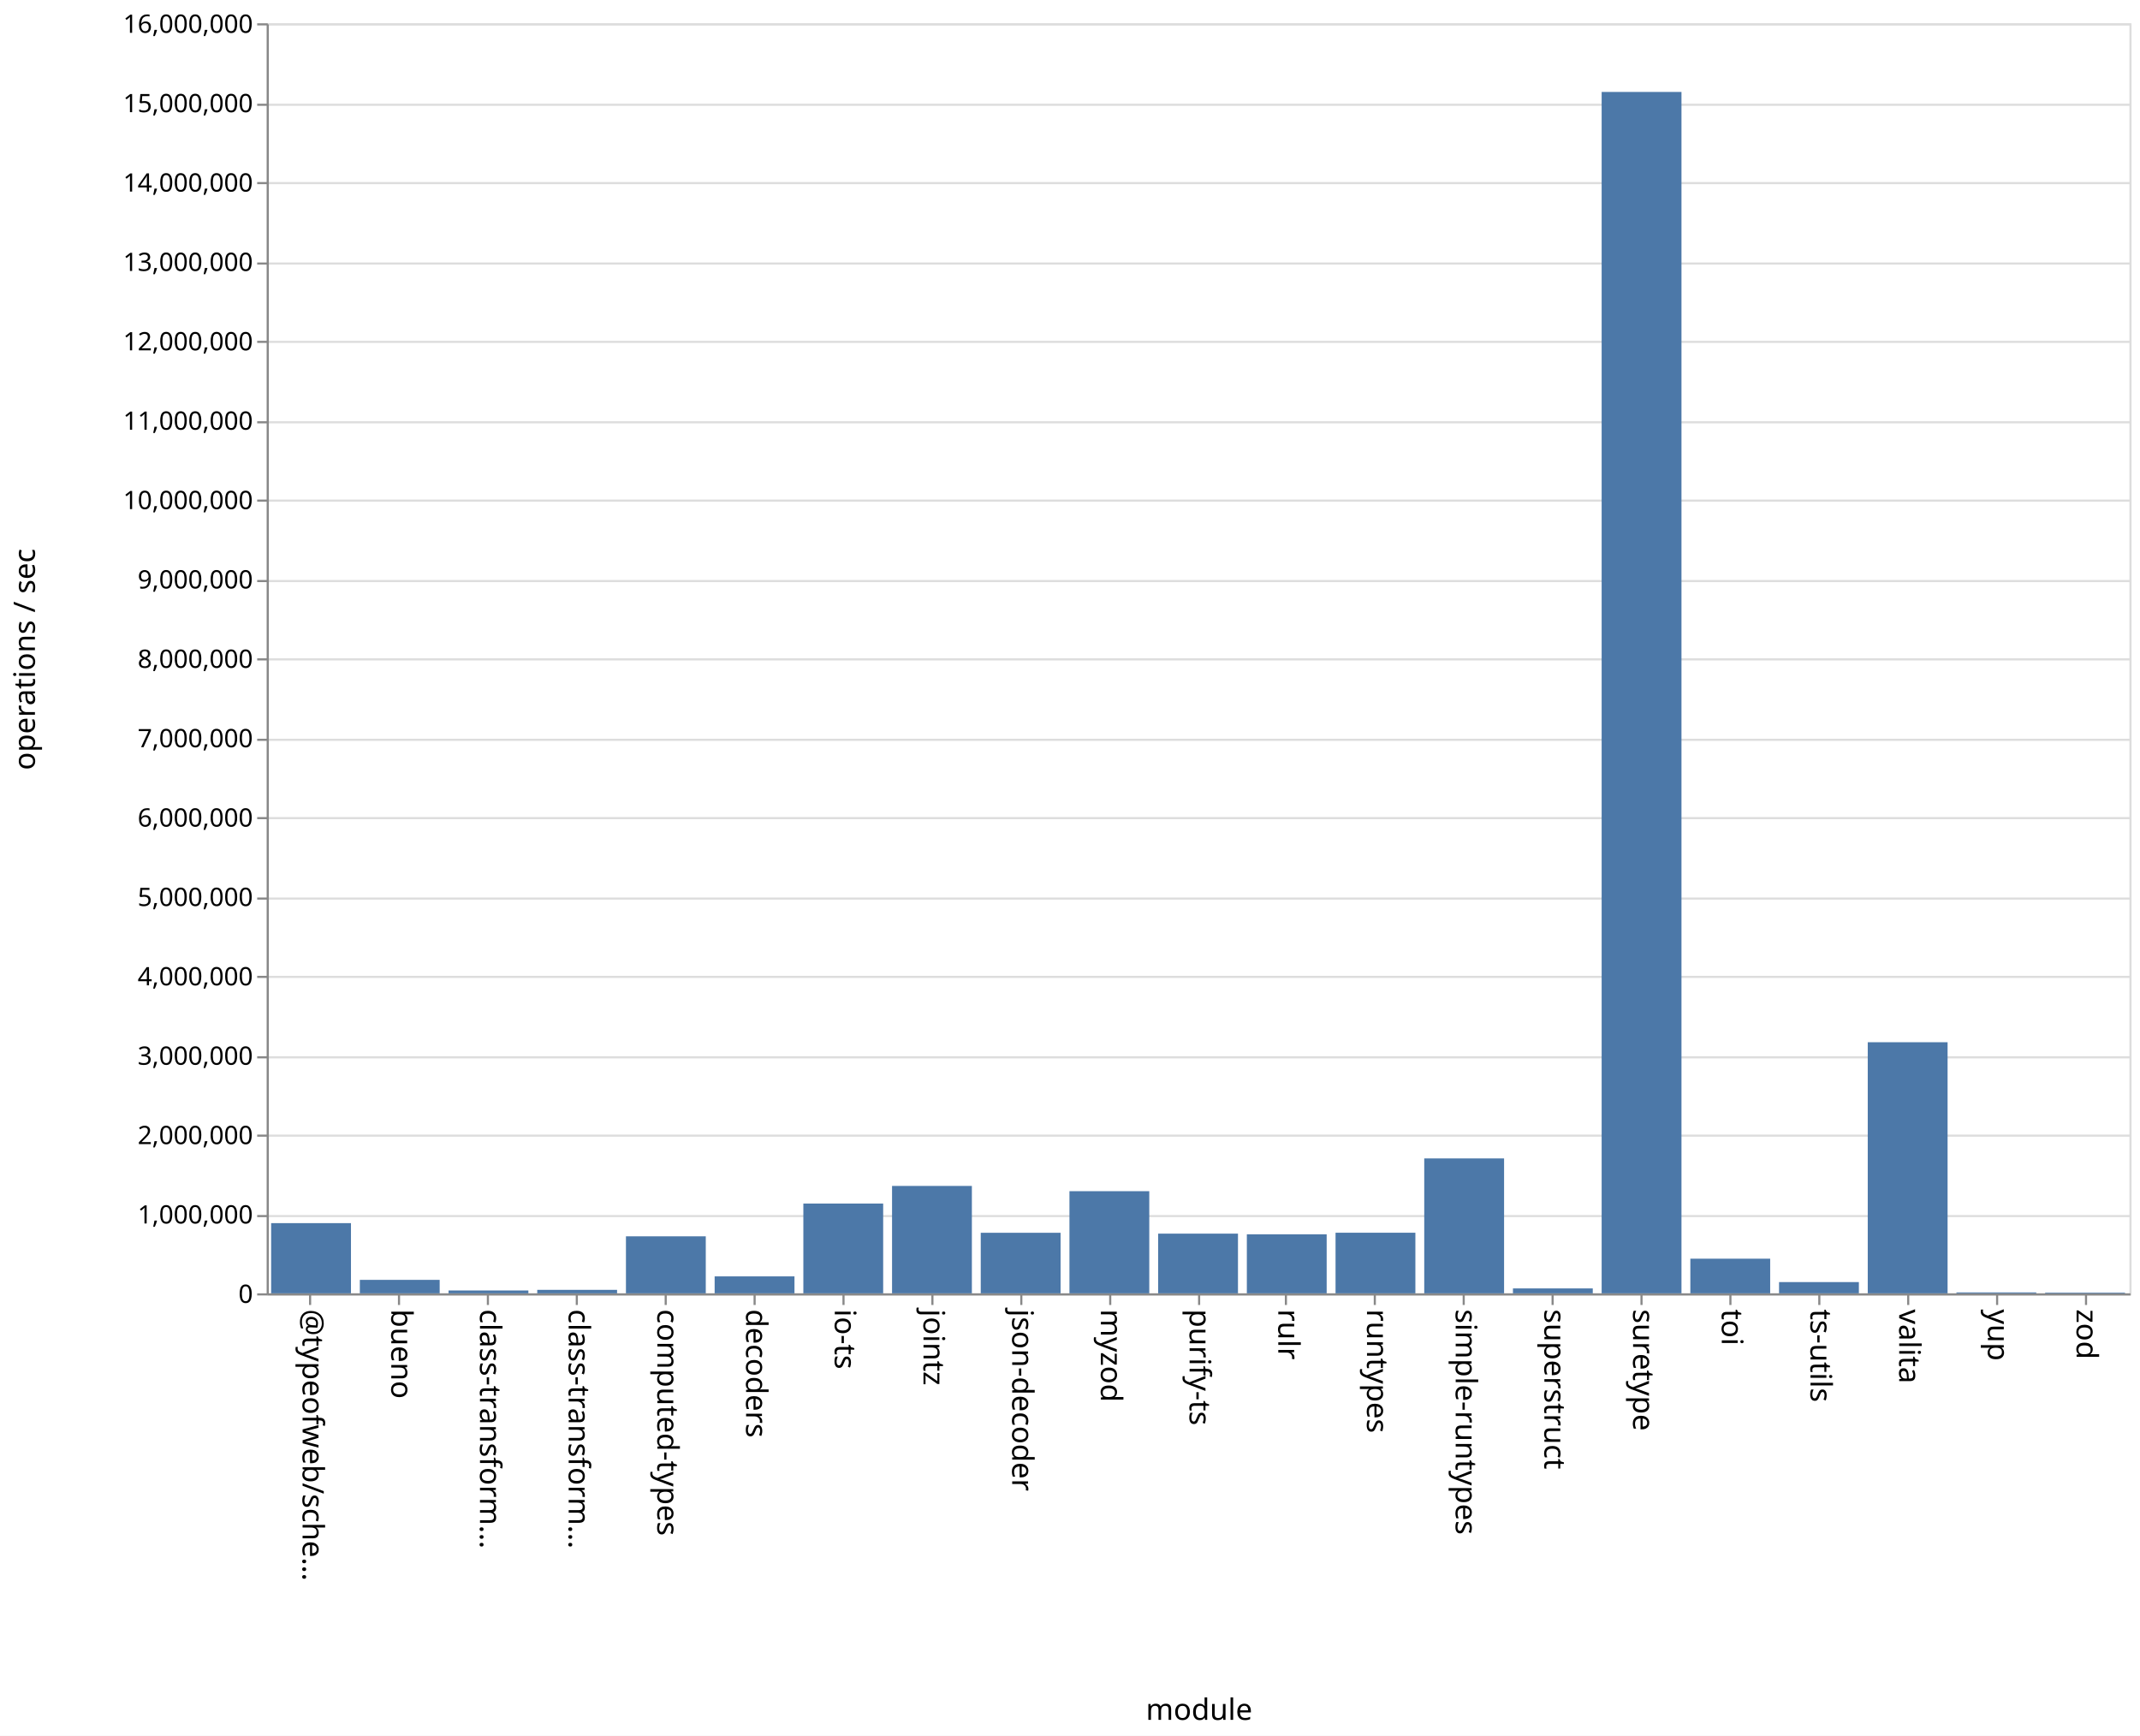
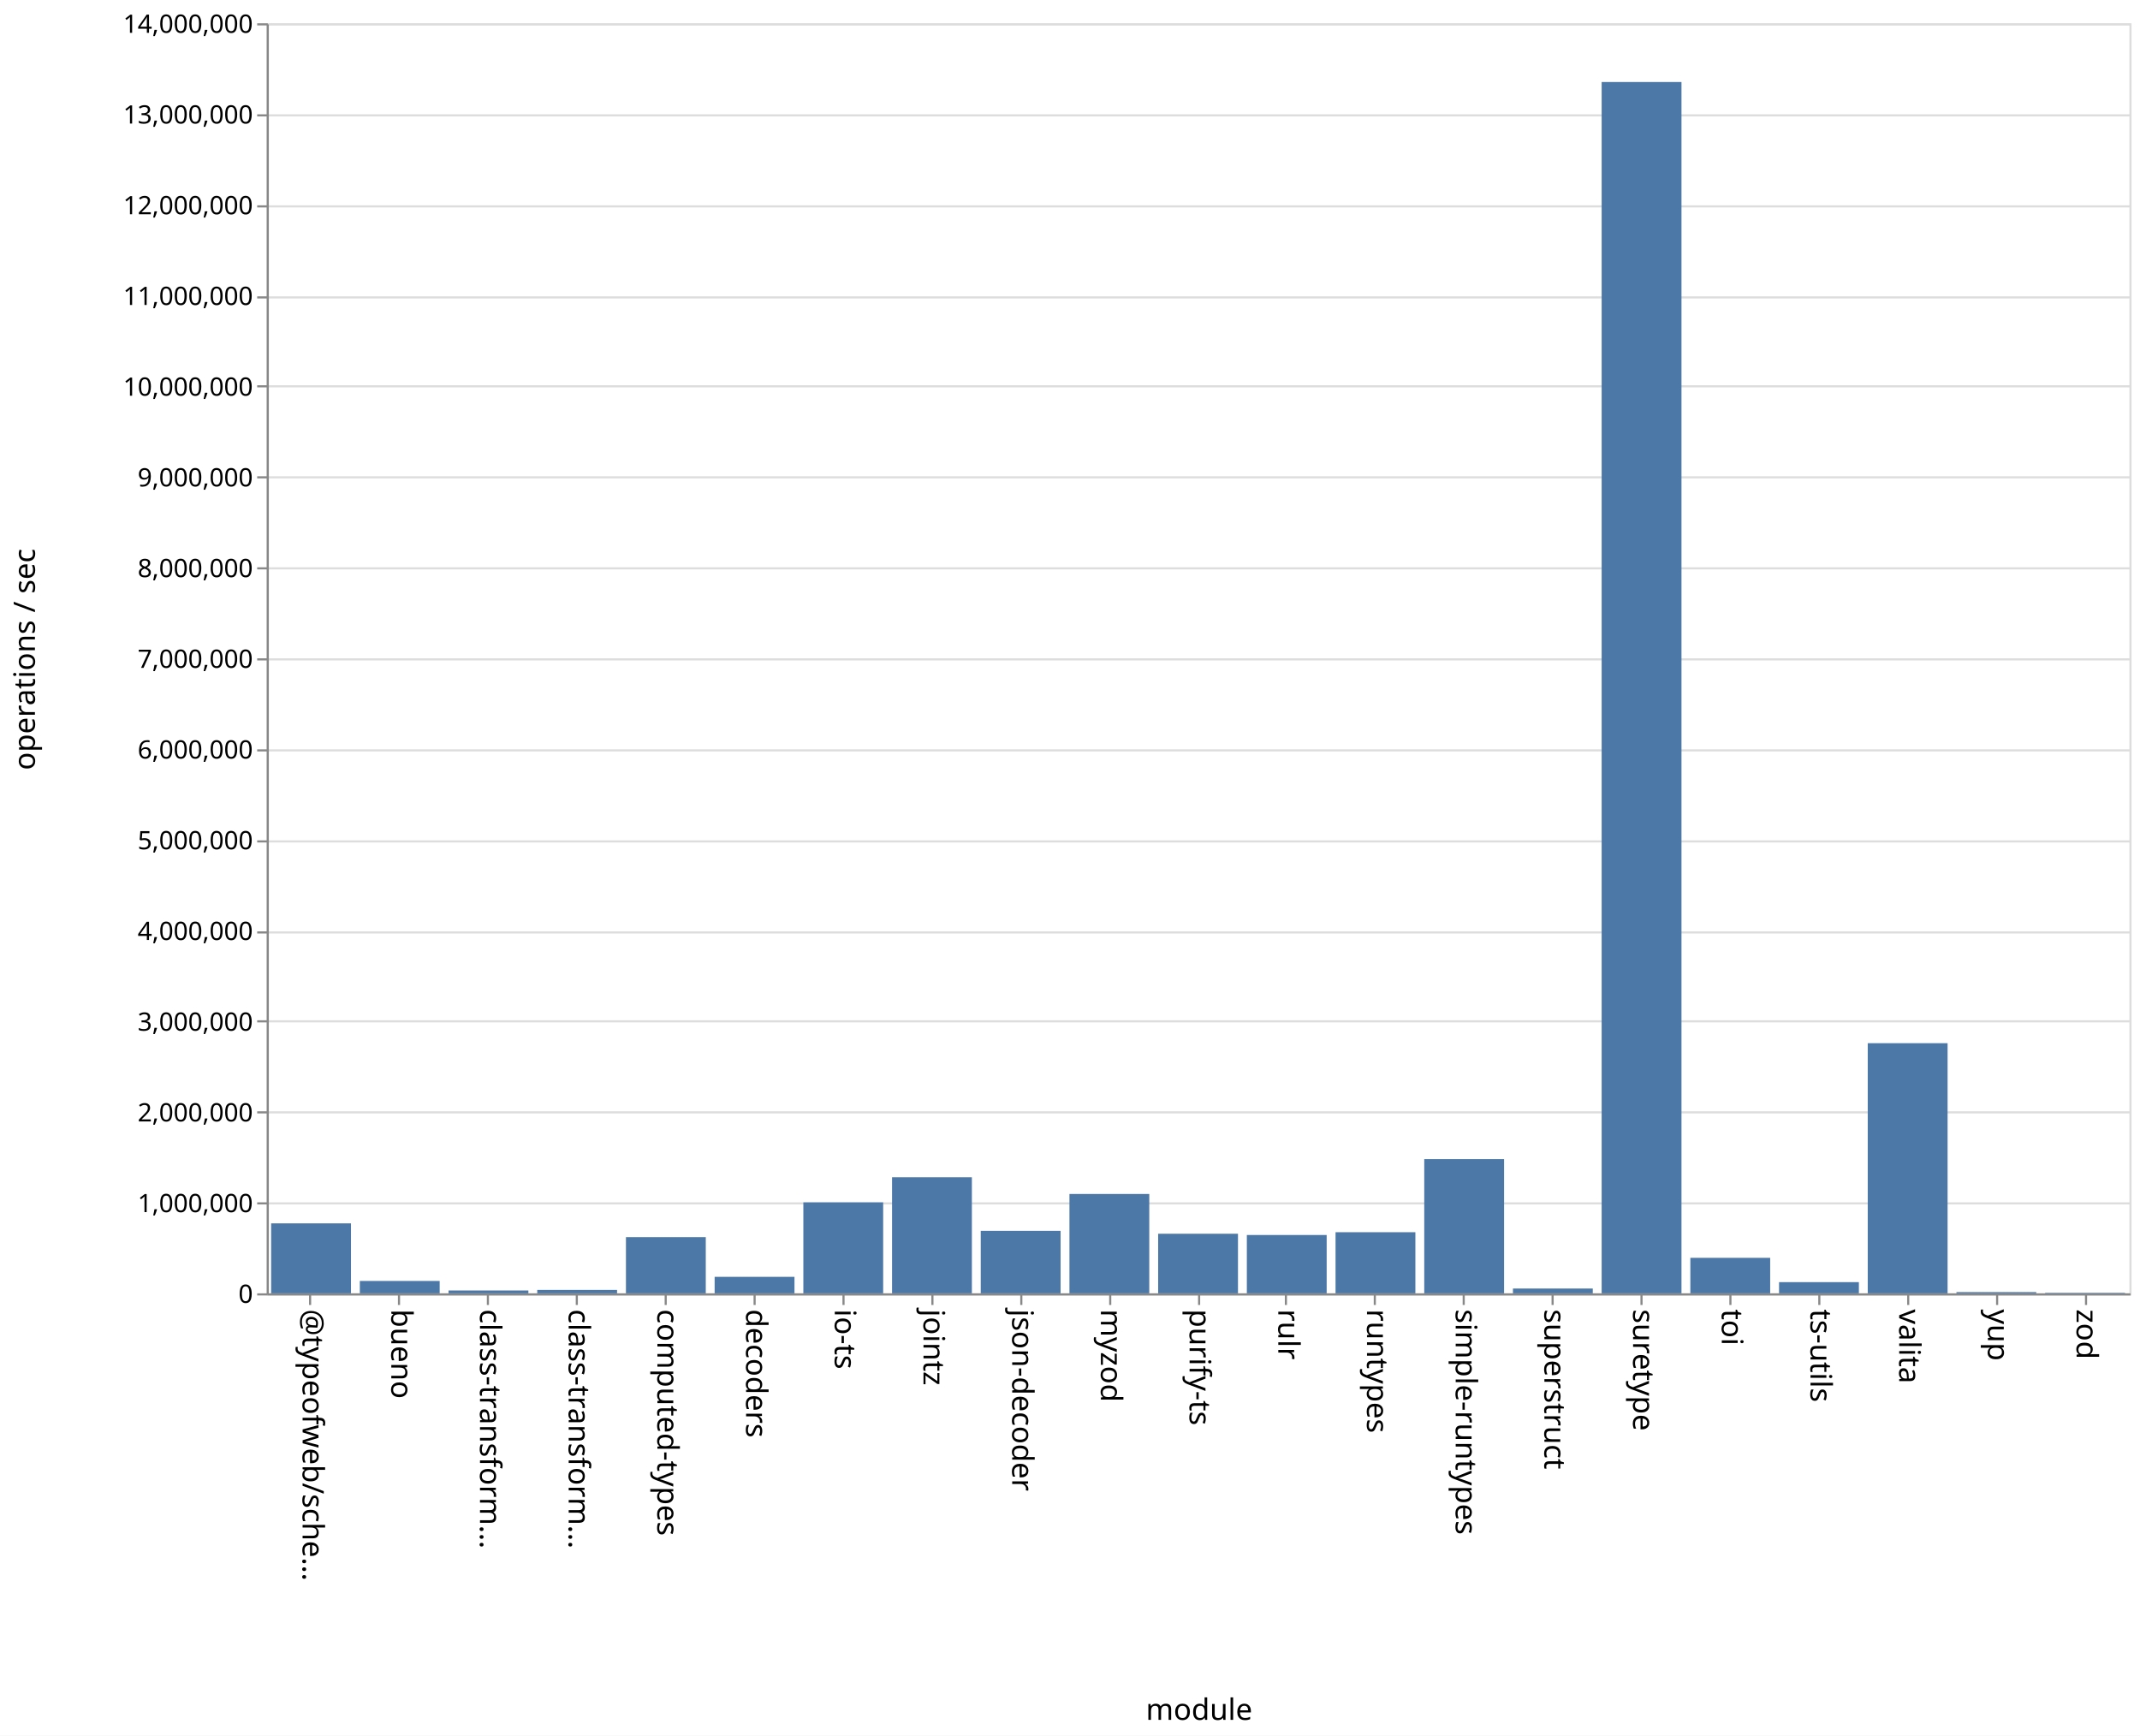
<svg xmlns="http://www.w3.org/2000/svg" class="marks" width="1011" height="820">
  <path fill="#fff" d="M0 0h1011v820H0z" />
  <g class="mark-group role-frame root" aria-roledescription="group mark container" fill="none" stroke-miterlimit="10">
    <path class="background" aria-hidden="true" d="M126.5 11.5h880v600h-880z" stroke="#ddd" />
-     <g class="mark-group role-axis" aria-roledescription="axis" aria-label="Y-axis for a linear scale with values from 0 to 16,000,000">
+     <g class="mark-group role-axis" aria-roledescription="axis" aria-label="Y-axis for a linear scale with values from 0 to 14,000,000">
      <path class="background" aria-hidden="true" d="M126.5 11.5z" pointer-events="none" />
      <g class="mark-rule role-axis-grid" pointer-events="none" stroke="#ddd">
-         <path d="M126.5 611.5h880M126.5 574.5h880M126.5 536.5h880M126.5 499.5h880M126.5 461.5h880M126.5 424.5h880M126.5 386.5h880M126.5 349.5h880M126.5 311.5h880M126.5 274.5h880M126.5 236.5h880M126.5 199.5h880M126.5 161.5h880M126.5 124.5h880M126.5 86.5h880M126.5 49.5h880M126.5 11.5h880" />
+         <path d="M126.5 611.5h880M126.5 568.5h880M126.5 525.5h880M126.5 482.5h880M126.5 440.5h880M126.5 397.5h880M126.5 354.5h880M126.5 311.5h880M126.5 268.5h880M126.5 225.5h880M126.5 182.5h880M126.5 140.5h880M126.5 97.5h880M126.5 54.5h880M126.5 11.5h880" />
      </g>
    </g>
    <g class="mark-group role-axis" aria-roledescription="axis" aria-label="X-axis titled 'module' for a discrete scale with 21 values: @typeofweb/schema, bueno, class-transformer-validator-async, class-transformer-validator-sync, computed-types, ending with zod">
      <path class="background" aria-hidden="true" d="M126.5 611.5z" pointer-events="none" />
      <g class="mark-rule role-axis-tick" pointer-events="none" stroke="#888">
        <path d="M146.5 611.5v5M188.5 611.5v5M230.5 611.5v5M272.5 611.5v5M314.5 611.5v5M356.5 611.5v5M398.5 611.5v5M440.5 611.5v5M482.5 611.5v5M524.5 611.5v5M566.5 611.5v5M607.5 611.5v5M649.5 611.5v5M691.5 611.5v5M733.5 611.5v5M775.5 611.5v5M817.5 611.5v5M859.5 611.5v5M901.5 611.5v5M943.5 611.5v5M985.5 611.5v5" />
      </g>
      <g class="mark-text role-axis-label" pointer-events="none" font-family="sans-serif" font-size="14" fill="#000">
        <text transform="rotate(90 -237.774 380.726)">@typeofweb/sche…</text>
        <text transform="rotate(90 -216.821 401.679)">bueno</text>
        <text transform="rotate(90 -195.869 422.631)">class-transform…</text>
        <text transform="rotate(90 -174.917 443.583)">class-transform…</text>
        <text transform="rotate(90 -153.964 464.536)">computed-types</text>
        <text transform="rotate(90 -133.012 485.488)">decoders</text>
        <text transform="rotate(90 -112.06 506.44)">io-ts</text>
        <text transform="rotate(90 -91.107 527.393)">jointz</text>
        <text transform="rotate(90 -70.155 548.345)">json-decoder</text>
        <text transform="rotate(90 -49.202 569.298)">myzod</text>
        <text transform="rotate(90 -28.25 590.25)">purify-ts</text>
        <text transform="rotate(90 -7.298 611.202)">rulr</text>
        <text transform="rotate(90 13.655 632.155)">runtypes</text>
        <text transform="rotate(90 34.607 653.107)">simple-runtypes</text>
        <text transform="rotate(90 55.56 674.06)">superstruct</text>
        <text transform="rotate(90 76.512 695.012)">suretype</text>
        <text transform="rotate(90 97.464 715.964)">toi</text>
        <text transform="rotate(90 118.417 736.917)">ts-utils</text>
        <text transform="rotate(90 139.369 757.869)">valita</text>
        <text transform="rotate(90 160.321 778.821)">yup</text>
        <text transform="rotate(90 181.274 799.774)">zod</text>
      </g>
      <path stroke="#888" d="M126.5 611.5h880" class="mark-rule role-axis-domain" pointer-events="none" />
      <text text-anchor="middle" transform="translate(566.5 812.5)" font-family="sans-serif" font-size="14" fill="#000" class="mark-text role-axis-title" pointer-events="none">module</text>
    </g>
-     <g class="mark-group role-axis" aria-roledescription="axis" aria-label="Y-axis titled 'operations / sec' for a linear scale with values from 0 to 16,000,000">
+     <g class="mark-group role-axis" aria-roledescription="axis" aria-label="Y-axis titled 'operations / sec' for a linear scale with values from 0 to 14,000,000">
      <path class="background" aria-hidden="true" d="M126.5 11.5z" pointer-events="none" />
      <g class="mark-rule role-axis-tick" pointer-events="none" stroke="#888">
-         <path d="M126.5 611.5h-5M126.5 574.5h-5M126.5 536.5h-5M126.5 499.5h-5M126.5 461.5h-5M126.5 424.5h-5M126.5 386.5h-5M126.5 349.5h-5M126.5 311.5h-5M126.5 274.5h-5M126.5 236.5h-5M126.5 199.5h-5M126.5 161.5h-5M126.5 124.5h-5M126.5 86.5h-5M126.5 49.5h-5M126.5 11.5h-5" />
+         <path d="M126.5 611.5h-5M126.5 568.5h-5M126.5 525.5h-5M126.5 482.5h-5M126.5 440.5h-5M126.5 397.5h-5M126.5 354.5h-5M126.5 311.5h-5M126.5 268.5h-5M126.5 225.5h-5M126.5 182.5h-5M126.5 140.5h-5M126.5 97.5h-5M126.5 54.5h-5M126.5 11.5h-5" />
      </g>
      <g class="mark-text role-axis-label" pointer-events="none" text-anchor="end" font-family="sans-serif" font-size="12" fill="#000">
        <text transform="translate(119.5 615.5)">0</text>
-         <text transform="translate(119.5 578)">1,000,000</text>
-         <text transform="translate(119.5 540.5)">2,000,000</text>
-         <text transform="translate(119.5 503)">3,000,000</text>
-         <text transform="translate(119.5 465.5)">4,000,000</text>
-         <text transform="translate(119.5 428)">5,000,000</text>
-         <text transform="translate(119.5 390.5)">6,000,000</text>
-         <text transform="translate(119.5 353)">7,000,000</text>
-         <text transform="translate(119.5 315.5)">8,000,000</text>
-         <text transform="translate(119.5 278)">9,000,000</text>
-         <text transform="translate(119.5 240.5)">10,000,000</text>
-         <text transform="translate(119.5 203)">11,000,000</text>
-         <text transform="translate(119.5 165.5)">12,000,000</text>
-         <text transform="translate(119.5 128)">13,000,000</text>
-         <text transform="translate(119.5 90.5)">14,000,000</text>
-         <text transform="translate(119.5 53)">15,000,000</text>
-         <text transform="translate(119.5 15.5)">16,000,000</text>
+         <text transform="translate(119.5 572.643)">1,000,000</text>
+         <text transform="translate(119.5 529.786)">2,000,000</text>
+         <text transform="translate(119.5 486.929)">3,000,000</text>
+         <text transform="translate(119.5 444.071)">4,000,000</text>
+         <text transform="translate(119.5 401.214)">5,000,000</text>
+         <text transform="translate(119.5 358.357)">6,000,000</text>
+         <text transform="translate(119.5 315.5)">7,000,000</text>
+         <text transform="translate(119.5 272.643)">8,000,000</text>
+         <text transform="translate(119.5 229.786)">9,000,000</text>
+         <text transform="translate(119.5 186.929)">10,000,000</text>
+         <text transform="translate(119.5 144.071)">11,000,000</text>
+         <text transform="translate(119.5 101.214)">12,000,000</text>
+         <text transform="translate(119.5 58.357)">13,000,000</text>
+         <text transform="translate(119.5 15.5)">14,000,000</text>
      </g>
      <path stroke="#888" d="M126.5 611.5v-600" class="mark-rule role-axis-domain" pointer-events="none" />
      <text text-anchor="middle" transform="rotate(-90 164 147.5)" font-family="sans-serif" font-size="14" fill="#000" class="mark-text role-axis-title" pointer-events="none">operations / sec</text>
    </g>
    <g class="mark-rect role-mark marks" aria-roledescription="rect mark container" fill="#4c78a8">
-       <path d="M170 604.622h37.714V611H170zM211.905 609.643h37.714V611h-37.714zM253.81 609.35h37.714V611H253.81zM295.714 584.073h37.715V611h-37.715zM337.619 602.99h37.714V611H337.62zM379.524 568.586h37.714V611h-37.714zM421.429 560.255h37.714V611h-37.714zM463.333 582.399h37.715V611h-37.715zM505.238 562.729h37.714V611h-37.714zM547.143 582.785h37.714V611h-37.714zM589.048 583.122h37.714V611h-37.714zM630.952 582.36h37.715V611h-37.715zM672.857 547.258h37.714V611h-37.714zM714.762 608.677h37.714V611h-37.714zM756.667 43.425h37.714V611h-37.714zM798.571 594.631h37.715V611H798.57zM840.476 605.679h37.714V611h-37.714zM128.095 577.832h37.715V611h-37.715zM882.381 492.373h37.714V611h-37.714zM924.286 610.568H962V611h-37.714zM966.19 610.662h37.715V611H966.19z" />
+       <path d="M170 605.146h37.714V611H170zM211.905 609.633h37.714V611h-37.714zM253.81 609.388h37.714V611H253.81zM295.714 584.429h37.715V611h-37.715zM337.619 603.199h37.714V611H337.62zM379.524 568.031h37.714V611h-37.714zM421.429 556.166h37.714V611h-37.714zM463.333 581.467h37.715V611h-37.715zM505.238 564.062h37.714V611h-37.714zM547.143 582.855h37.714V611h-37.714zM589.048 583.448h37.714V611h-37.714zM630.952 582.129h37.715V611h-37.715zM672.857 547.591h37.714V611h-37.714zM714.762 608.732h37.714V611h-37.714zM756.667 38.73h37.714V611h-37.714zM798.571 594.213h37.715V611H798.57zM840.476 605.711h37.714V611h-37.714zM128.095 577.954h37.715V611h-37.715zM882.381 492.83h37.714V611h-37.714zM924.286 610.404H962V611h-37.714zM966.19 610.746h37.715V611H966.19z" />
    </g>
  </g>
</svg>
